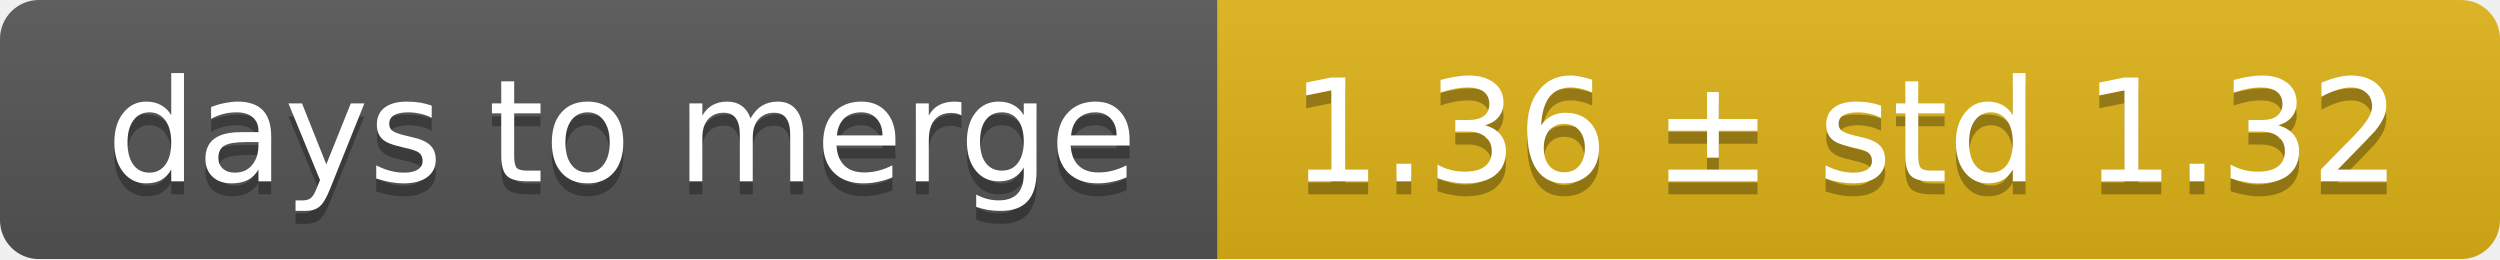
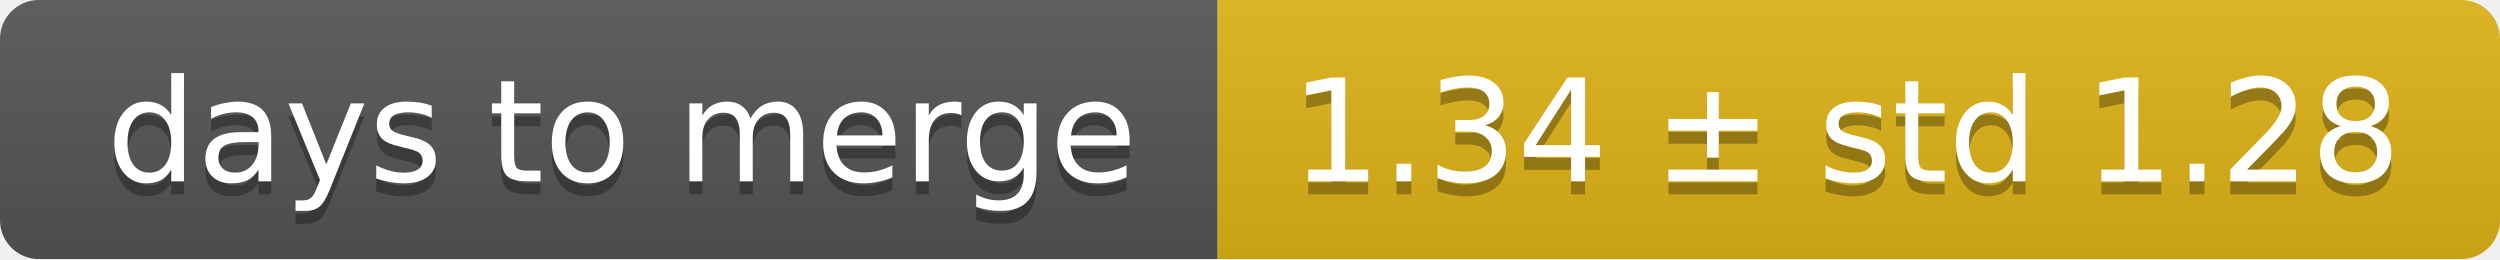
<svg xmlns="http://www.w3.org/2000/svg" width="193" height="20">
  <linearGradient id="smooth" x2="0" y2="100%">
    <stop offset="0" stop-color="#bbb" stop-opacity=".1" />
    <stop offset="1" stop-opacity=".1" />
  </linearGradient>
  <mask id="round">
    <rect width="193" height="20" rx="3" fill="#fff" />
  </mask>
  <g mask="url(#round)">
    <rect width="94" height="20" fill="#555" />
    <rect x="94" width="99" height="20" fill="#dfb317" />
    <rect width="193" height="20" fill="url(#smooth)" />
  </g>
  <g fill="#fff" text-anchor="middle" font-family="DejaVu Sans,Verdana,Geneva,sans-serif" font-size="11">
    <text x="48" y="15" fill="#010101" fill-opacity=".3">days to merge</text>
    <text x="48" y="14">days to merge</text>
-     <text x="142.5" y="15" fill="#010101" fill-opacity=".3">1.36 ± std 1.32</text>
-     <text x="142.5" y="14">1.36 ± std 1.32</text>
+     <text x="142.5" y="15" fill="#010101" fill-opacity=".3">1.34 ± std 1.28</text>
+     <text x="142.5" y="14">1.34 ± std 1.28</text>
  </g>
</svg>
